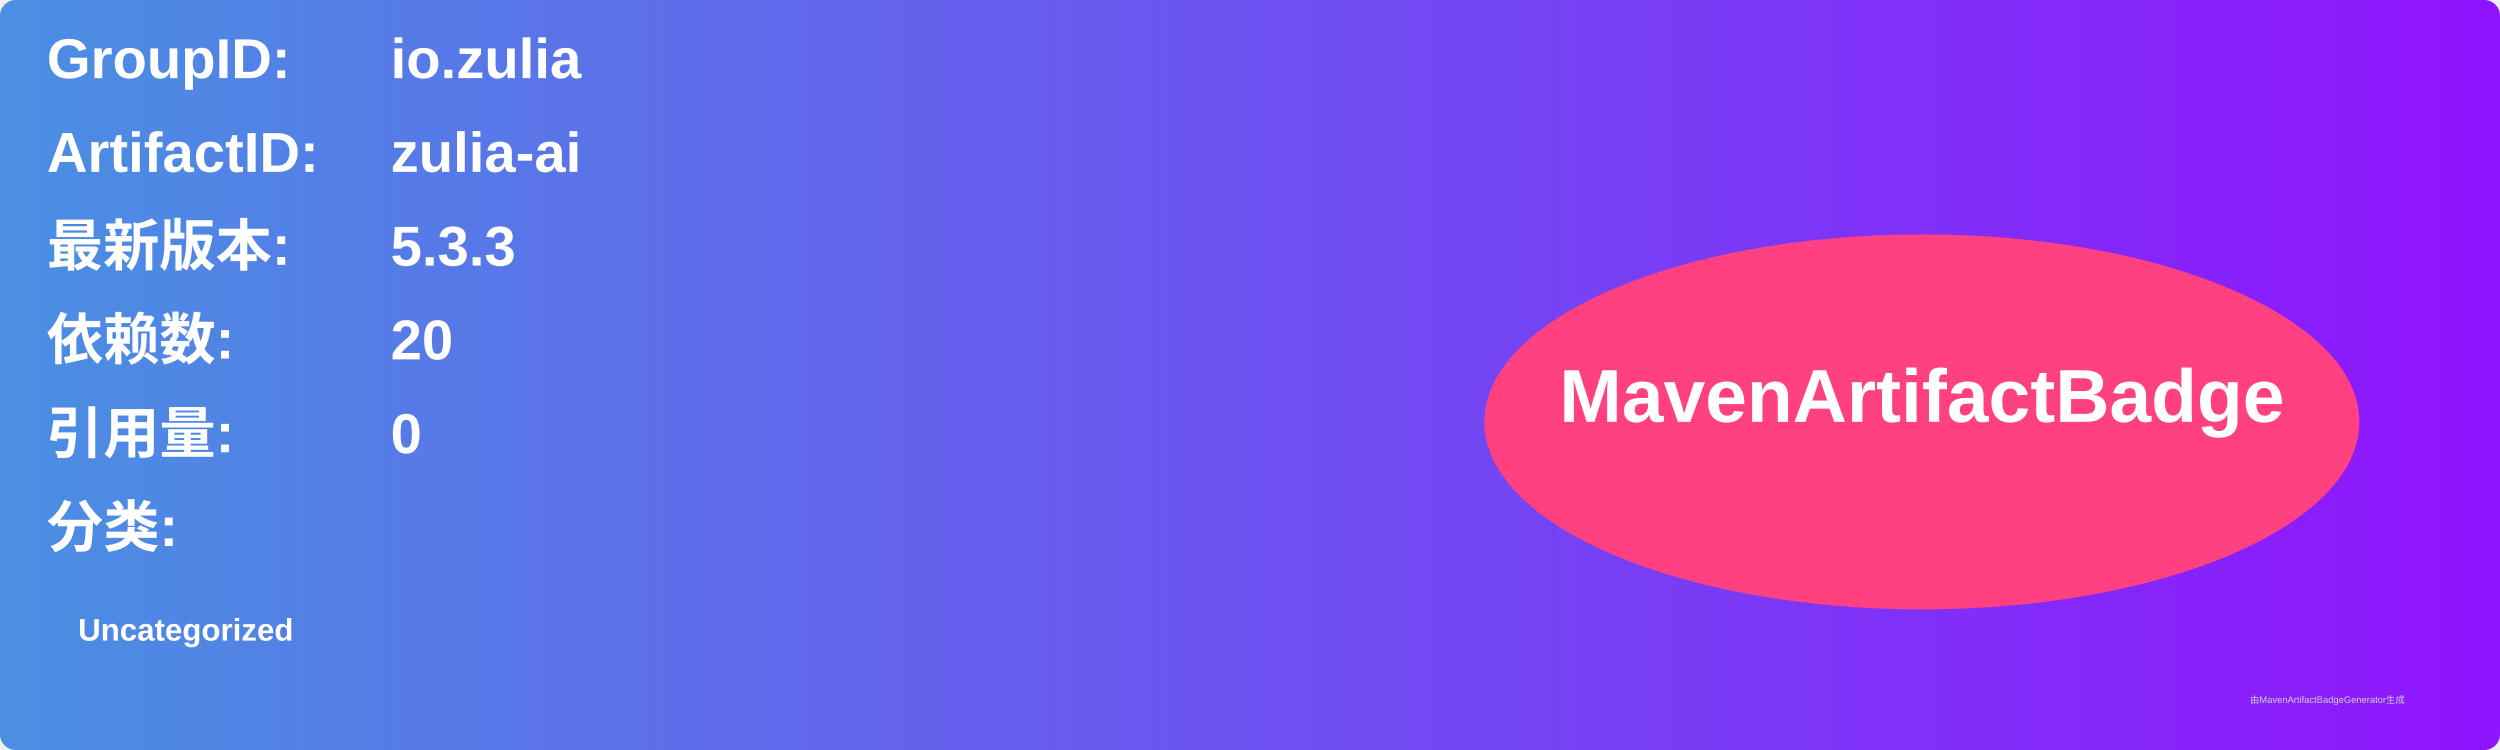
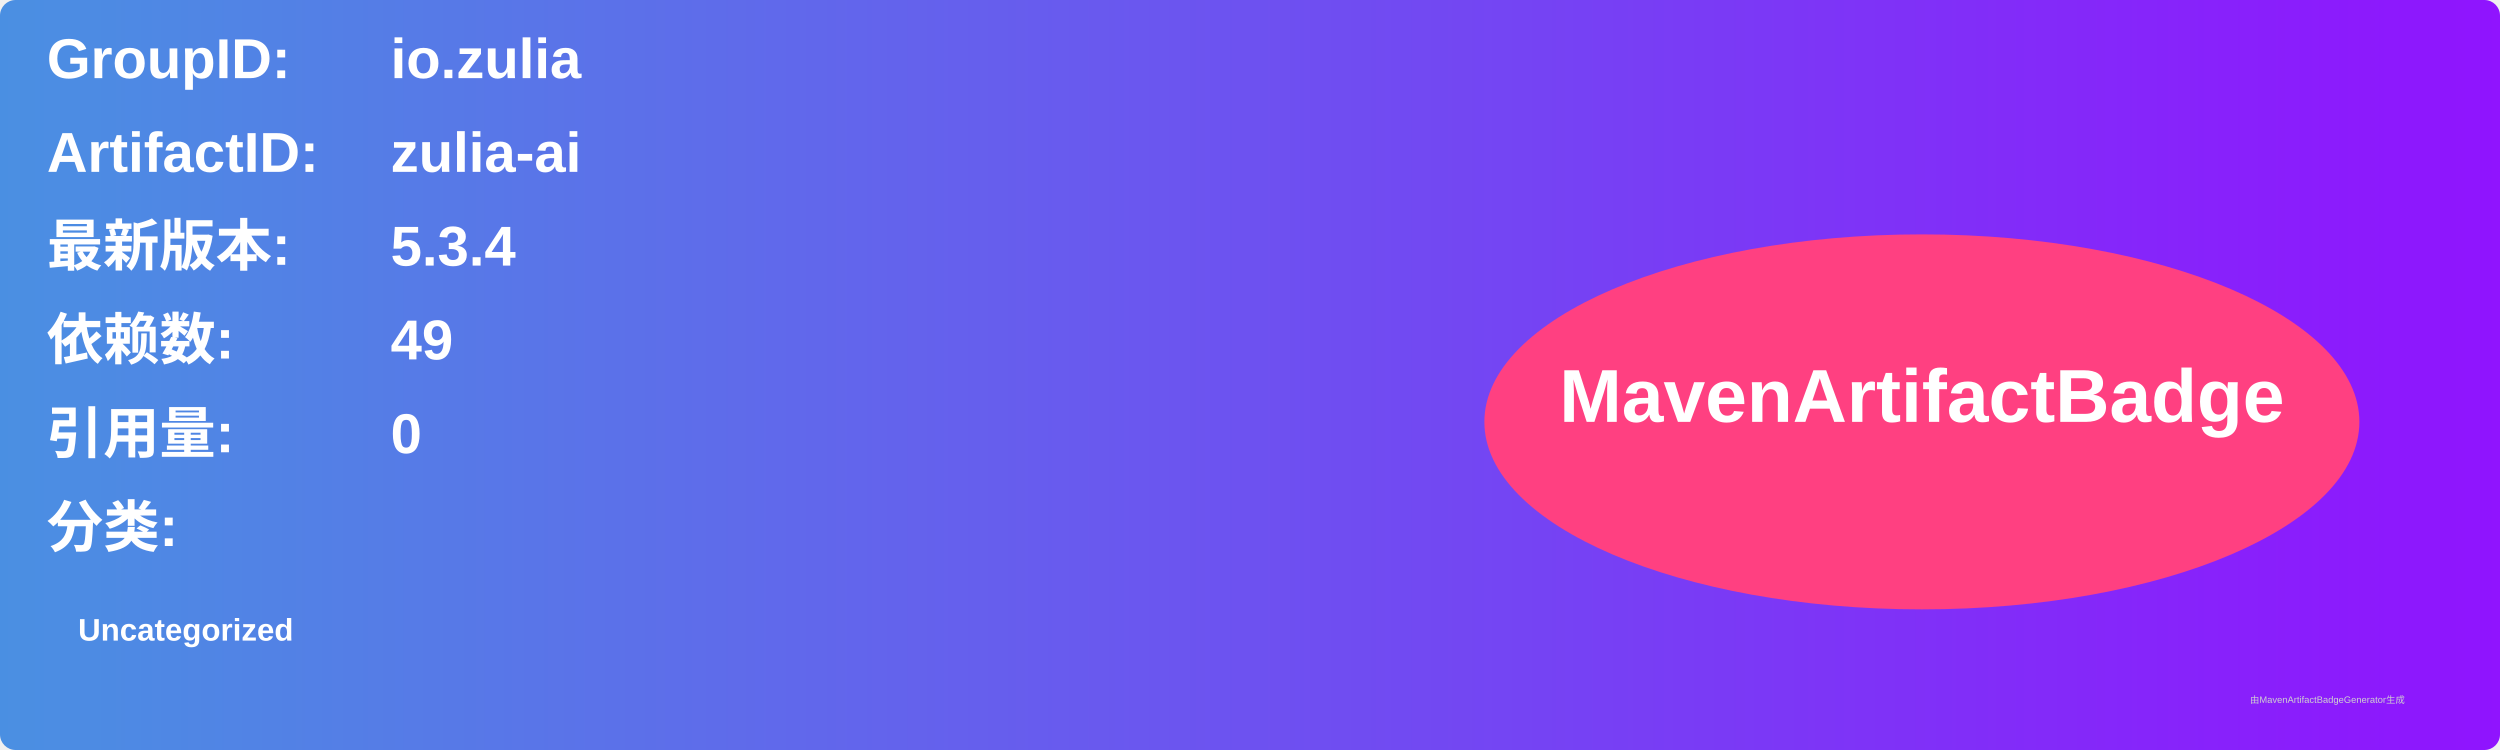
<svg xmlns="http://www.w3.org/2000/svg" width="800" height="240" viewBox="0 0 800 240">
  <linearGradient id="grad" x1="0%" y1="0%" x2="100%" y2="0%">
    <stop offset="0%" stop-color="#4a90e2" />
    <stop offset="100%" stop-color="#9013fe" />
  </linearGradient>
  <rect width="100%" height="100%" rx="5" ry="5" fill="url(#grad)" />
  <g transform="translate(15, 15)">
    <text x="0" y="10" font-family="Arial" font-size="18" fill="white" font-weight="bold" width="260">GroupID:</text>
    <text x="110" y="10" font-family="Arial" font-size="18" fill="white" font-weight="bold" width="460">io.zulia</text>
    <text x="0" y="40" font-family="Arial" font-size="18" fill="white" font-weight="bold" width="260">ArtifactID:</text>
    <text x="110" y="40" font-family="Arial" font-size="18" fill="white" font-weight="bold" width="460">zulia-ai</text>
    <text x="0" y="70" font-family="Arial" font-size="18" fill="white" font-weight="bold">最新版本:</text>
    <text x="110" y="70" font-family="Arial" font-size="18" fill="white" font-weight="bold">
-       <tspan font-weight="bold">5.3.3</tspan>
+       <tspan font-weight="bold">5.3.4</tspan>
    </text>
    <text x="0" y="100" font-family="Arial" font-size="18" fill="white" font-weight="bold">依赖数: </text>
    <text x="110" y="100" font-family="Arial" font-size="18" fill="white">
-       <tspan font-weight="bold">20</tspan>
+       <tspan font-weight="bold">49</tspan>
    </text>
    <text x="0" y="130" font-family="Arial" font-size="18" fill="white" font-weight="bold">引用量: </text>
    <text x="110" y="130" font-family="Arial" font-size="18" fill="white">
      <tspan font-weight="bold">0</tspan>
    </text>
    <text x="0" y="160" font-family="Arial" font-size="18" fill="white" font-weight="bold">分类:</text>
    <text x="10" y="190" font-family="Arial" font-size="10" fill="white">
      <tspan font-weight="bold">Uncategorized</tspan>
    </text>
    <ellipse cx="600" cy="120" rx="140" ry="60" fill="#ff4081" />
    <text x="600" y="120" text-anchor="middle" font-family="Arial" font-size="24" fill="white" font-weight="bold">MavenArtifactBadge</text>
  </g>
  <text x="720" y="225" font-family="Arial" font-size="3" fill="#d0d0d0">由MavenArtifactBadgeGenerator生成</text>
</svg>
